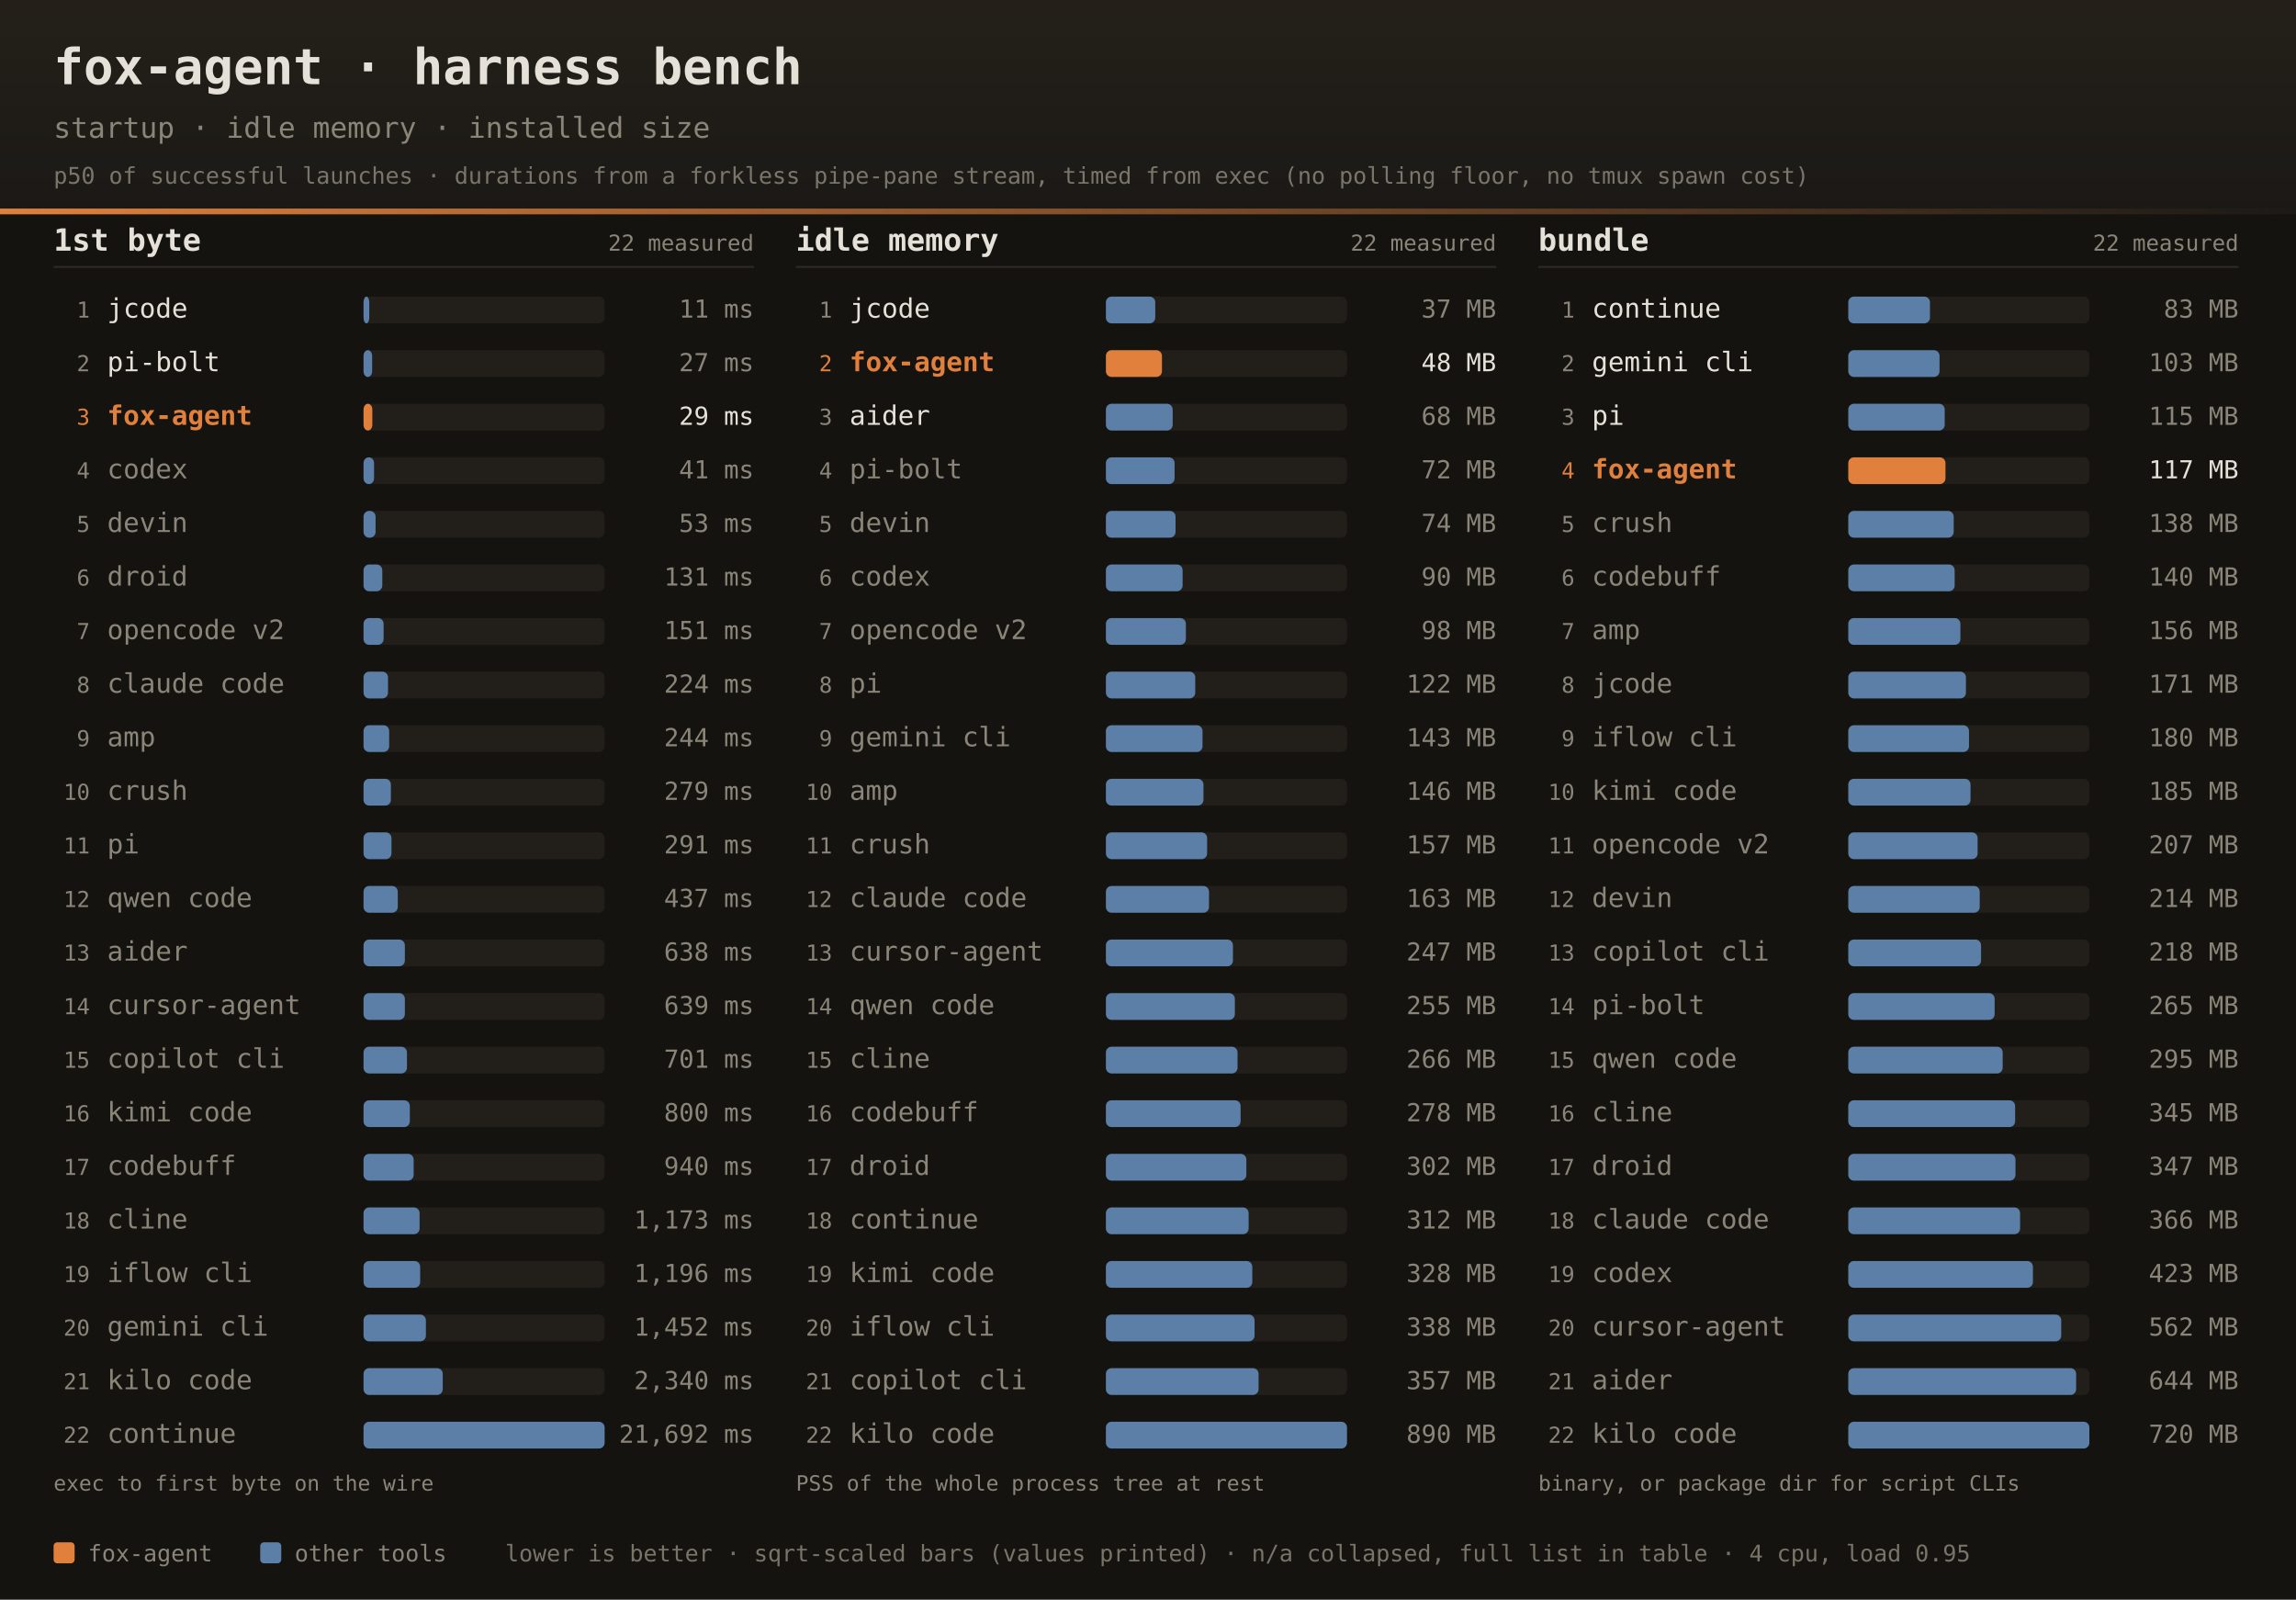
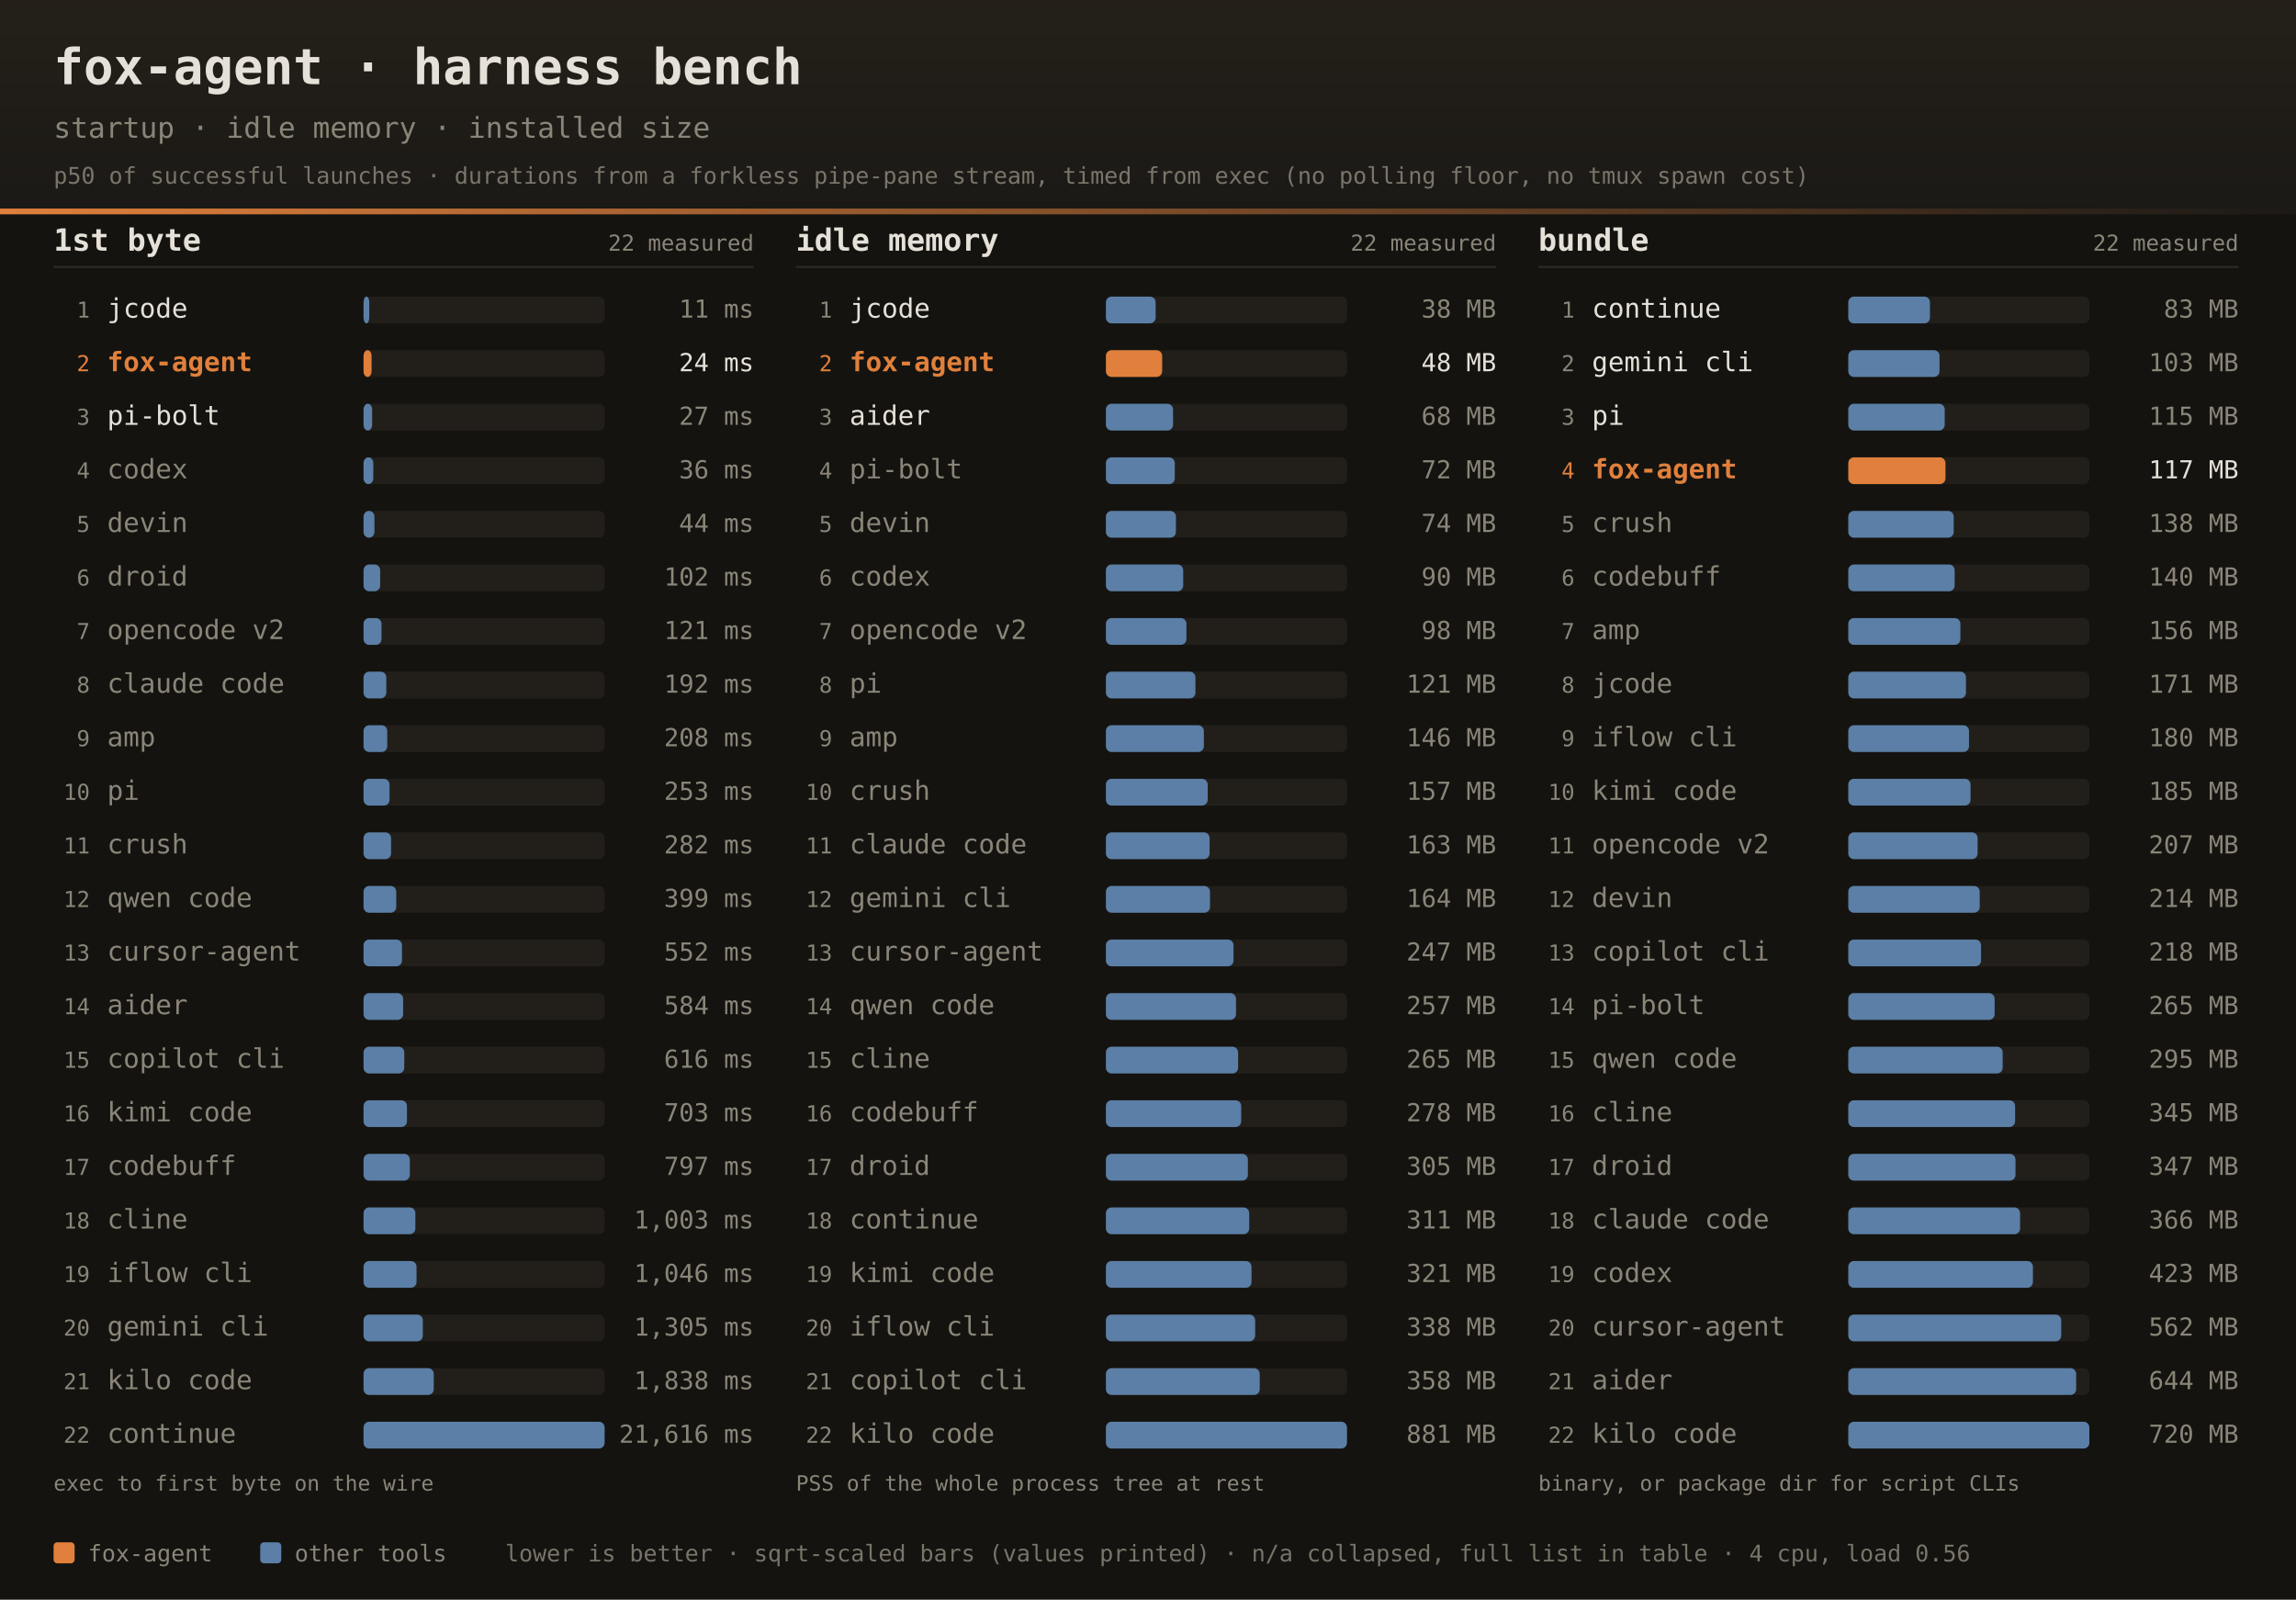
<svg xmlns="http://www.w3.org/2000/svg" width="1200" height="836" font-family="ui-monospace,SFMono-Regular,JetBrains Mono,Menlo,Consolas,monospace">
  <defs>
    <linearGradient id="dhdr" x1="0" y1="0" x2="0" y2="1">
      <stop offset="0" stop-color="#242019" />
      <stop offset="1" stop-color="#1b1916" />
    </linearGradient>
    <linearGradient id="drule" x1="0" y1="0" x2="1" y2="0">
      <stop offset="0" stop-color="#e0803c" />
      <stop offset="1" stop-color="#e0803c" stop-opacity="0" />
    </linearGradient>
  </defs>
  <rect width="1200" height="836" fill="#141310" />
  <rect width="1200" height="112" fill="url(#dhdr)" />
  <rect x="0" y="109" width="1200" height="3" fill="url(#drule)" />
  <text x="28" y="44" fill="#e6e1d8" font-size="26" font-weight="bold">fox-agent · harness bench</text>
  <text x="28" y="72" fill="#8a8578" font-size="15">startup · idle memory · installed size</text>
  <text x="28" y="96" fill="#8a8578" font-size="12" opacity="0.85">p50 of successful launches · durations from a forkless pipe-pane stream, timed from exec (no polling floor, no tmux spawn cost)</text>
  <text x="28" y="131" fill="#e6e1d8" font-size="16" font-weight="bold">1st byte</text>
  <text x="394" y="131" text-anchor="end" fill="#8a8578" font-size="11.5">22 measured</text>
  <rect x="28" y="139" width="366" height="1" fill="#2e2b25" />
  <text x="47" y="166.0" text-anchor="end" fill="#8a8578" font-size="11.5">1</text>
  <text x="56" y="166.0" fill="#e6e1d8" font-size="14">jcode</text>
  <rect x="190" y="155.0" width="126" height="14" rx="3" fill="#221f1a" />
  <rect x="190" y="155.0" width="3.0" height="14" rx="3" fill="#5b7fa6" />
  <text x="394" y="166.0" text-anchor="end" fill="#8a8578" font-size="13">11 ms</text>
-   <text x="47" y="194.0" text-anchor="end" fill="#8a8578" font-size="11.5">2</text>
-   <text x="56" y="194.0" fill="#e6e1d8" font-size="14">pi-bolt</text>
+   <text x="47" y="194.0" text-anchor="end" fill="#e0803c" font-size="11.5">2</text>
+   <text x="56" y="194.0" fill="#e0803c" font-size="14" font-weight="bold">fox-agent</text>
  <rect x="190" y="183.0" width="126" height="14" rx="3" fill="#221f1a" />
-   <rect x="190" y="183.0" width="4.5" height="14" rx="3" fill="#5b7fa6" />
-   <text x="394" y="194.0" text-anchor="end" fill="#8a8578" font-size="13">27 ms</text>
-   <text x="47" y="222.0" text-anchor="end" fill="#e0803c" font-size="11.5">3</text>
-   <text x="56" y="222.0" fill="#e0803c" font-size="14" font-weight="bold">fox-agent</text>
+   <rect x="190" y="183.0" width="4.2" height="14" rx="3" fill="#e0803c" />
+   <text x="394" y="194.0" text-anchor="end" fill="#e6e1d8" font-size="13">24 ms</text>
+   <text x="47" y="222.0" text-anchor="end" fill="#8a8578" font-size="11.5">3</text>
+   <text x="56" y="222.0" fill="#e6e1d8" font-size="14">pi-bolt</text>
  <rect x="190" y="211.0" width="126" height="14" rx="3" fill="#221f1a" />
-   <rect x="190" y="211.0" width="4.6" height="14" rx="3" fill="#e0803c" />
-   <text x="394" y="222.0" text-anchor="end" fill="#e6e1d8" font-size="13">29 ms</text>
+   <rect x="190" y="211.0" width="4.5" height="14" rx="3" fill="#5b7fa6" />
+   <text x="394" y="222.0" text-anchor="end" fill="#8a8578" font-size="13">27 ms</text>
  <text x="47" y="250.0" text-anchor="end" fill="#8a8578" font-size="11.5">4</text>
  <text x="56" y="250.0" fill="#8a8578" font-size="14">codex</text>
  <rect x="190" y="239.0" width="126" height="14" rx="3" fill="#221f1a" />
-   <rect x="190" y="239.0" width="5.5" height="14" rx="3" fill="#5b7fa6" />
-   <text x="394" y="250.0" text-anchor="end" fill="#8a8578" font-size="13">41 ms</text>
+   <rect x="190" y="239.0" width="5.1" height="14" rx="3" fill="#5b7fa6" />
+   <text x="394" y="250.0" text-anchor="end" fill="#8a8578" font-size="13">36 ms</text>
  <text x="47" y="278.0" text-anchor="end" fill="#8a8578" font-size="11.5">5</text>
  <text x="56" y="278.0" fill="#8a8578" font-size="14">devin</text>
  <rect x="190" y="267.0" width="126" height="14" rx="3" fill="#221f1a" />
-   <rect x="190" y="267.0" width="6.3" height="14" rx="3" fill="#5b7fa6" />
-   <text x="394" y="278.0" text-anchor="end" fill="#8a8578" font-size="13">53 ms</text>
+   <rect x="190" y="267.0" width="5.7" height="14" rx="3" fill="#5b7fa6" />
+   <text x="394" y="278.0" text-anchor="end" fill="#8a8578" font-size="13">44 ms</text>
  <text x="47" y="306.0" text-anchor="end" fill="#8a8578" font-size="11.5">6</text>
  <text x="56" y="306.0" fill="#8a8578" font-size="14">droid</text>
  <rect x="190" y="295.0" width="126" height="14" rx="3" fill="#221f1a" />
-   <rect x="190" y="295.0" width="9.8" height="14" rx="3" fill="#5b7fa6" />
-   <text x="394" y="306.0" text-anchor="end" fill="#8a8578" font-size="13">131 ms</text>
+   <rect x="190" y="295.0" width="8.7" height="14" rx="3" fill="#5b7fa6" />
+   <text x="394" y="306.0" text-anchor="end" fill="#8a8578" font-size="13">102 ms</text>
  <text x="47" y="334.0" text-anchor="end" fill="#8a8578" font-size="11.5">7</text>
  <text x="56" y="334.0" fill="#8a8578" font-size="14">opencode v2</text>
  <rect x="190" y="323.0" width="126" height="14" rx="3" fill="#221f1a" />
-   <rect x="190" y="323.0" width="10.5" height="14" rx="3" fill="#5b7fa6" />
-   <text x="394" y="334.0" text-anchor="end" fill="#8a8578" font-size="13">151 ms</text>
+   <rect x="190" y="323.0" width="9.4" height="14" rx="3" fill="#5b7fa6" />
+   <text x="394" y="334.0" text-anchor="end" fill="#8a8578" font-size="13">121 ms</text>
  <text x="47" y="362.0" text-anchor="end" fill="#8a8578" font-size="11.5">8</text>
  <text x="56" y="362.0" fill="#8a8578" font-size="14">claude code</text>
  <rect x="190" y="351.0" width="126" height="14" rx="3" fill="#221f1a" />
-   <rect x="190" y="351.0" width="12.8" height="14" rx="3" fill="#5b7fa6" />
-   <text x="394" y="362.0" text-anchor="end" fill="#8a8578" font-size="13">224 ms</text>
+   <rect x="190" y="351.0" width="11.9" height="14" rx="3" fill="#5b7fa6" />
+   <text x="394" y="362.0" text-anchor="end" fill="#8a8578" font-size="13">192 ms</text>
  <text x="47" y="390.0" text-anchor="end" fill="#8a8578" font-size="11.5">9</text>
  <text x="56" y="390.0" fill="#8a8578" font-size="14">amp</text>
  <rect x="190" y="379.0" width="126" height="14" rx="3" fill="#221f1a" />
-   <rect x="190" y="379.0" width="13.4" height="14" rx="3" fill="#5b7fa6" />
-   <text x="394" y="390.0" text-anchor="end" fill="#8a8578" font-size="13">244 ms</text>
+   <rect x="190" y="379.0" width="12.4" height="14" rx="3" fill="#5b7fa6" />
+   <text x="394" y="390.0" text-anchor="end" fill="#8a8578" font-size="13">208 ms</text>
  <text x="47" y="418.0" text-anchor="end" fill="#8a8578" font-size="11.5">10</text>
-   <text x="56" y="418.0" fill="#8a8578" font-size="14">crush</text>
+   <text x="56" y="418.0" fill="#8a8578" font-size="14">pi</text>
  <rect x="190" y="407.0" width="126" height="14" rx="3" fill="#221f1a" />
-   <rect x="190" y="407.0" width="14.3" height="14" rx="3" fill="#5b7fa6" />
-   <text x="394" y="418.0" text-anchor="end" fill="#8a8578" font-size="13">279 ms</text>
+   <rect x="190" y="407.0" width="13.6" height="14" rx="3" fill="#5b7fa6" />
+   <text x="394" y="418.0" text-anchor="end" fill="#8a8578" font-size="13">253 ms</text>
  <text x="47" y="446.0" text-anchor="end" fill="#8a8578" font-size="11.5">11</text>
-   <text x="56" y="446.0" fill="#8a8578" font-size="14">pi</text>
+   <text x="56" y="446.0" fill="#8a8578" font-size="14">crush</text>
  <rect x="190" y="435.0" width="126" height="14" rx="3" fill="#221f1a" />
-   <rect x="190" y="435.0" width="14.6" height="14" rx="3" fill="#5b7fa6" />
-   <text x="394" y="446.0" text-anchor="end" fill="#8a8578" font-size="13">291 ms</text>
+   <rect x="190" y="435.0" width="14.4" height="14" rx="3" fill="#5b7fa6" />
+   <text x="394" y="446.0" text-anchor="end" fill="#8a8578" font-size="13">282 ms</text>
  <text x="47" y="474.0" text-anchor="end" fill="#8a8578" font-size="11.5">12</text>
  <text x="56" y="474.0" fill="#8a8578" font-size="14">qwen code</text>
  <rect x="190" y="463.0" width="126" height="14" rx="3" fill="#221f1a" />
-   <rect x="190" y="463.0" width="17.9" height="14" rx="3" fill="#5b7fa6" />
-   <text x="394" y="474.0" text-anchor="end" fill="#8a8578" font-size="13">437 ms</text>
+   <rect x="190" y="463.0" width="17.1" height="14" rx="3" fill="#5b7fa6" />
+   <text x="394" y="474.0" text-anchor="end" fill="#8a8578" font-size="13">399 ms</text>
  <text x="47" y="502.0" text-anchor="end" fill="#8a8578" font-size="11.5">13</text>
-   <text x="56" y="502.0" fill="#8a8578" font-size="14">aider</text>
+   <text x="56" y="502.0" fill="#8a8578" font-size="14">cursor-agent</text>
  <rect x="190" y="491.0" width="126" height="14" rx="3" fill="#221f1a" />
-   <rect x="190" y="491.0" width="21.6" height="14" rx="3" fill="#5b7fa6" />
-   <text x="394" y="502.0" text-anchor="end" fill="#8a8578" font-size="13">638 ms</text>
+   <rect x="190" y="491.0" width="20.1" height="14" rx="3" fill="#5b7fa6" />
+   <text x="394" y="502.0" text-anchor="end" fill="#8a8578" font-size="13">552 ms</text>
  <text x="47" y="530.0" text-anchor="end" fill="#8a8578" font-size="11.5">14</text>
-   <text x="56" y="530.0" fill="#8a8578" font-size="14">cursor-agent</text>
+   <text x="56" y="530.0" fill="#8a8578" font-size="14">aider</text>
  <rect x="190" y="519.0" width="126" height="14" rx="3" fill="#221f1a" />
-   <rect x="190" y="519.0" width="21.6" height="14" rx="3" fill="#5b7fa6" />
-   <text x="394" y="530.0" text-anchor="end" fill="#8a8578" font-size="13">639 ms</text>
+   <rect x="190" y="519.0" width="20.7" height="14" rx="3" fill="#5b7fa6" />
+   <text x="394" y="530.0" text-anchor="end" fill="#8a8578" font-size="13">584 ms</text>
  <text x="47" y="558.0" text-anchor="end" fill="#8a8578" font-size="11.5">15</text>
  <text x="56" y="558.0" fill="#8a8578" font-size="14">copilot cli</text>
  <rect x="190" y="547.0" width="126" height="14" rx="3" fill="#221f1a" />
-   <rect x="190" y="547.0" width="22.7" height="14" rx="3" fill="#5b7fa6" />
-   <text x="394" y="558.0" text-anchor="end" fill="#8a8578" font-size="13">701 ms</text>
+   <rect x="190" y="547.0" width="21.3" height="14" rx="3" fill="#5b7fa6" />
+   <text x="394" y="558.0" text-anchor="end" fill="#8a8578" font-size="13">616 ms</text>
  <text x="47" y="586.0" text-anchor="end" fill="#8a8578" font-size="11.5">16</text>
  <text x="56" y="586.0" fill="#8a8578" font-size="14">kimi code</text>
  <rect x="190" y="575.0" width="126" height="14" rx="3" fill="#221f1a" />
-   <rect x="190" y="575.0" width="24.2" height="14" rx="3" fill="#5b7fa6" />
-   <text x="394" y="586.0" text-anchor="end" fill="#8a8578" font-size="13">800 ms</text>
+   <rect x="190" y="575.0" width="22.7" height="14" rx="3" fill="#5b7fa6" />
+   <text x="394" y="586.0" text-anchor="end" fill="#8a8578" font-size="13">703 ms</text>
  <text x="47" y="614.0" text-anchor="end" fill="#8a8578" font-size="11.5">17</text>
  <text x="56" y="614.0" fill="#8a8578" font-size="14">codebuff</text>
  <rect x="190" y="603.0" width="126" height="14" rx="3" fill="#221f1a" />
-   <rect x="190" y="603.0" width="26.2" height="14" rx="3" fill="#5b7fa6" />
-   <text x="394" y="614.0" text-anchor="end" fill="#8a8578" font-size="13">940 ms</text>
+   <rect x="190" y="603.0" width="24.2" height="14" rx="3" fill="#5b7fa6" />
+   <text x="394" y="614.0" text-anchor="end" fill="#8a8578" font-size="13">797 ms</text>
  <text x="47" y="642.0" text-anchor="end" fill="#8a8578" font-size="11.5">18</text>
  <text x="56" y="642.0" fill="#8a8578" font-size="14">cline</text>
  <rect x="190" y="631.0" width="126" height="14" rx="3" fill="#221f1a" />
-   <rect x="190" y="631.0" width="29.3" height="14" rx="3" fill="#5b7fa6" />
-   <text x="394" y="642.0" text-anchor="end" fill="#8a8578" font-size="13">1,173 ms</text>
+   <rect x="190" y="631.0" width="27.1" height="14" rx="3" fill="#5b7fa6" />
+   <text x="394" y="642.0" text-anchor="end" fill="#8a8578" font-size="13">1,003 ms</text>
  <text x="47" y="670.0" text-anchor="end" fill="#8a8578" font-size="11.5">19</text>
  <text x="56" y="670.0" fill="#8a8578" font-size="14">iflow cli</text>
  <rect x="190" y="659.0" width="126" height="14" rx="3" fill="#221f1a" />
-   <rect x="190" y="659.0" width="29.6" height="14" rx="3" fill="#5b7fa6" />
-   <text x="394" y="670.0" text-anchor="end" fill="#8a8578" font-size="13">1,196 ms</text>
+   <rect x="190" y="659.0" width="27.7" height="14" rx="3" fill="#5b7fa6" />
+   <text x="394" y="670.0" text-anchor="end" fill="#8a8578" font-size="13">1,046 ms</text>
  <text x="47" y="698.0" text-anchor="end" fill="#8a8578" font-size="11.5">20</text>
  <text x="56" y="698.0" fill="#8a8578" font-size="14">gemini cli</text>
  <rect x="190" y="687.0" width="126" height="14" rx="3" fill="#221f1a" />
-   <rect x="190" y="687.0" width="32.6" height="14" rx="3" fill="#5b7fa6" />
-   <text x="394" y="698.0" text-anchor="end" fill="#8a8578" font-size="13">1,452 ms</text>
+   <rect x="190" y="687.0" width="31.0" height="14" rx="3" fill="#5b7fa6" />
+   <text x="394" y="698.0" text-anchor="end" fill="#8a8578" font-size="13">1,305 ms</text>
  <text x="47" y="726.0" text-anchor="end" fill="#8a8578" font-size="11.5">21</text>
  <text x="56" y="726.0" fill="#8a8578" font-size="14">kilo code</text>
  <rect x="190" y="715.0" width="126" height="14" rx="3" fill="#221f1a" />
-   <rect x="190" y="715.0" width="41.4" height="14" rx="3" fill="#5b7fa6" />
-   <text x="394" y="726.0" text-anchor="end" fill="#8a8578" font-size="13">2,340 ms</text>
+   <rect x="190" y="715.0" width="36.7" height="14" rx="3" fill="#5b7fa6" />
+   <text x="394" y="726.0" text-anchor="end" fill="#8a8578" font-size="13">1,838 ms</text>
  <text x="47" y="754.0" text-anchor="end" fill="#8a8578" font-size="11.5">22</text>
  <text x="56" y="754.0" fill="#8a8578" font-size="14">continue</text>
  <rect x="190" y="743.0" width="126" height="14" rx="3" fill="#221f1a" />
  <rect x="190" y="743.0" width="126.0" height="14" rx="3" fill="#5b7fa6" />
-   <text x="394" y="754.0" text-anchor="end" fill="#8a8578" font-size="13">21,692 ms</text>
+   <text x="394" y="754.0" text-anchor="end" fill="#8a8578" font-size="13">21,616 ms</text>
  <text x="28" y="779" fill="#8a8578" font-size="11">exec to first byte on the wire</text>
  <text x="416" y="131" fill="#e6e1d8" font-size="16" font-weight="bold">idle memory</text>
  <text x="782" y="131" text-anchor="end" fill="#8a8578" font-size="11.5">22 measured</text>
  <rect x="416" y="139" width="366" height="1" fill="#2e2b25" />
  <text x="435" y="166.0" text-anchor="end" fill="#8a8578" font-size="11.5">1</text>
  <text x="444" y="166.0" fill="#e6e1d8" font-size="14">jcode</text>
  <rect x="578" y="155.0" width="126" height="14" rx="3" fill="#221f1a" />
-   <rect x="578" y="155.0" width="25.8" height="14" rx="3" fill="#5b7fa6" />
-   <text x="782" y="166.0" text-anchor="end" fill="#8a8578" font-size="13">37 MB</text>
+   <rect x="578" y="155.0" width="26.0" height="14" rx="3" fill="#5b7fa6" />
+   <text x="782" y="166.0" text-anchor="end" fill="#8a8578" font-size="13">38 MB</text>
  <text x="435" y="194.0" text-anchor="end" fill="#e0803c" font-size="11.5">2</text>
  <text x="444" y="194.0" fill="#e0803c" font-size="14" font-weight="bold">fox-agent</text>
  <rect x="578" y="183.0" width="126" height="14" rx="3" fill="#221f1a" />
-   <rect x="578" y="183.0" width="29.3" height="14" rx="3" fill="#e0803c" />
+   <rect x="578" y="183.0" width="29.4" height="14" rx="3" fill="#e0803c" />
  <text x="782" y="194.0" text-anchor="end" fill="#e6e1d8" font-size="13">48 MB</text>
  <text x="435" y="222.0" text-anchor="end" fill="#8a8578" font-size="11.5">3</text>
  <text x="444" y="222.0" fill="#e6e1d8" font-size="14">aider</text>
  <rect x="578" y="211.0" width="126" height="14" rx="3" fill="#221f1a" />
-   <rect x="578" y="211.0" width="34.9" height="14" rx="3" fill="#5b7fa6" />
+   <rect x="578" y="211.0" width="35.1" height="14" rx="3" fill="#5b7fa6" />
  <text x="782" y="222.0" text-anchor="end" fill="#8a8578" font-size="13">68 MB</text>
  <text x="435" y="250.0" text-anchor="end" fill="#8a8578" font-size="11.5">4</text>
  <text x="444" y="250.0" fill="#8a8578" font-size="14">pi-bolt</text>
  <rect x="578" y="239.0" width="126" height="14" rx="3" fill="#221f1a" />
-   <rect x="578" y="239.0" width="35.9" height="14" rx="3" fill="#5b7fa6" />
+   <rect x="578" y="239.0" width="36.0" height="14" rx="3" fill="#5b7fa6" />
  <text x="782" y="250.0" text-anchor="end" fill="#8a8578" font-size="13">72 MB</text>
  <text x="435" y="278.0" text-anchor="end" fill="#8a8578" font-size="11.5">5</text>
  <text x="444" y="278.0" fill="#8a8578" font-size="14">devin</text>
  <rect x="578" y="267.0" width="126" height="14" rx="3" fill="#221f1a" />
-   <rect x="578" y="267.0" width="36.4" height="14" rx="3" fill="#5b7fa6" />
+   <rect x="578" y="267.0" width="36.6" height="14" rx="3" fill="#5b7fa6" />
  <text x="782" y="278.0" text-anchor="end" fill="#8a8578" font-size="13">74 MB</text>
  <text x="435" y="306.0" text-anchor="end" fill="#8a8578" font-size="11.5">6</text>
  <text x="444" y="306.0" fill="#8a8578" font-size="14">codex</text>
  <rect x="578" y="295.0" width="126" height="14" rx="3" fill="#221f1a" />
-   <rect x="578" y="295.0" width="40.1" height="14" rx="3" fill="#5b7fa6" />
+   <rect x="578" y="295.0" width="40.4" height="14" rx="3" fill="#5b7fa6" />
  <text x="782" y="306.0" text-anchor="end" fill="#8a8578" font-size="13">90 MB</text>
  <text x="435" y="334.0" text-anchor="end" fill="#8a8578" font-size="11.5">7</text>
  <text x="444" y="334.0" fill="#8a8578" font-size="14">opencode v2</text>
  <rect x="578" y="323.0" width="126" height="14" rx="3" fill="#221f1a" />
-   <rect x="578" y="323.0" width="41.8" height="14" rx="3" fill="#5b7fa6" />
+   <rect x="578" y="323.0" width="42.1" height="14" rx="3" fill="#5b7fa6" />
  <text x="782" y="334.0" text-anchor="end" fill="#8a8578" font-size="13">98 MB</text>
  <text x="435" y="362.0" text-anchor="end" fill="#8a8578" font-size="11.5">8</text>
  <text x="444" y="362.0" fill="#8a8578" font-size="14">pi</text>
  <rect x="578" y="351.0" width="126" height="14" rx="3" fill="#221f1a" />
-   <rect x="578" y="351.0" width="46.7" height="14" rx="3" fill="#5b7fa6" />
-   <text x="782" y="362.0" text-anchor="end" fill="#8a8578" font-size="13">122 MB</text>
+   <rect x="578" y="351.0" width="46.8" height="14" rx="3" fill="#5b7fa6" />
+   <text x="782" y="362.0" text-anchor="end" fill="#8a8578" font-size="13">121 MB</text>
  <text x="435" y="390.0" text-anchor="end" fill="#8a8578" font-size="11.5">9</text>
-   <text x="444" y="390.0" fill="#8a8578" font-size="14">gemini cli</text>
+   <text x="444" y="390.0" fill="#8a8578" font-size="14">amp</text>
  <rect x="578" y="379.0" width="126" height="14" rx="3" fill="#221f1a" />
-   <rect x="578" y="379.0" width="50.5" height="14" rx="3" fill="#5b7fa6" />
-   <text x="782" y="390.0" text-anchor="end" fill="#8a8578" font-size="13">143 MB</text>
+   <rect x="578" y="379.0" width="51.2" height="14" rx="3" fill="#5b7fa6" />
+   <text x="782" y="390.0" text-anchor="end" fill="#8a8578" font-size="13">146 MB</text>
  <text x="435" y="418.0" text-anchor="end" fill="#8a8578" font-size="11.5">10</text>
-   <text x="444" y="418.0" fill="#8a8578" font-size="14">amp</text>
+   <text x="444" y="418.0" fill="#8a8578" font-size="14">crush</text>
  <rect x="578" y="407.0" width="126" height="14" rx="3" fill="#221f1a" />
-   <rect x="578" y="407.0" width="51.0" height="14" rx="3" fill="#5b7fa6" />
-   <text x="782" y="418.0" text-anchor="end" fill="#8a8578" font-size="13">146 MB</text>
+   <rect x="578" y="407.0" width="53.2" height="14" rx="3" fill="#5b7fa6" />
+   <text x="782" y="418.0" text-anchor="end" fill="#8a8578" font-size="13">157 MB</text>
  <text x="435" y="446.0" text-anchor="end" fill="#8a8578" font-size="11.5">11</text>
-   <text x="444" y="446.0" fill="#8a8578" font-size="14">crush</text>
+   <text x="444" y="446.0" fill="#8a8578" font-size="14">claude code</text>
  <rect x="578" y="435.0" width="126" height="14" rx="3" fill="#221f1a" />
-   <rect x="578" y="435.0" width="52.9" height="14" rx="3" fill="#5b7fa6" />
-   <text x="782" y="446.0" text-anchor="end" fill="#8a8578" font-size="13">157 MB</text>
+   <rect x="578" y="435.0" width="54.2" height="14" rx="3" fill="#5b7fa6" />
+   <text x="782" y="446.0" text-anchor="end" fill="#8a8578" font-size="13">163 MB</text>
  <text x="435" y="474.0" text-anchor="end" fill="#8a8578" font-size="11.5">12</text>
-   <text x="444" y="474.0" fill="#8a8578" font-size="14">claude code</text>
+   <text x="444" y="474.0" fill="#8a8578" font-size="14">gemini cli</text>
  <rect x="578" y="463.0" width="126" height="14" rx="3" fill="#221f1a" />
-   <rect x="578" y="463.0" width="53.9" height="14" rx="3" fill="#5b7fa6" />
-   <text x="782" y="474.0" text-anchor="end" fill="#8a8578" font-size="13">163 MB</text>
+   <rect x="578" y="463.0" width="54.4" height="14" rx="3" fill="#5b7fa6" />
+   <text x="782" y="474.0" text-anchor="end" fill="#8a8578" font-size="13">164 MB</text>
  <text x="435" y="502.0" text-anchor="end" fill="#8a8578" font-size="11.5">13</text>
  <text x="444" y="502.0" fill="#8a8578" font-size="14">cursor-agent</text>
  <rect x="578" y="491.0" width="126" height="14" rx="3" fill="#221f1a" />
-   <rect x="578" y="491.0" width="66.4" height="14" rx="3" fill="#5b7fa6" />
+   <rect x="578" y="491.0" width="66.7" height="14" rx="3" fill="#5b7fa6" />
  <text x="782" y="502.0" text-anchor="end" fill="#8a8578" font-size="13">247 MB</text>
  <text x="435" y="530.0" text-anchor="end" fill="#8a8578" font-size="11.5">14</text>
  <text x="444" y="530.0" fill="#8a8578" font-size="14">qwen code</text>
  <rect x="578" y="519.0" width="126" height="14" rx="3" fill="#221f1a" />
-   <rect x="578" y="519.0" width="67.4" height="14" rx="3" fill="#5b7fa6" />
-   <text x="782" y="530.0" text-anchor="end" fill="#8a8578" font-size="13">255 MB</text>
+   <rect x="578" y="519.0" width="68.0" height="14" rx="3" fill="#5b7fa6" />
+   <text x="782" y="530.0" text-anchor="end" fill="#8a8578" font-size="13">257 MB</text>
  <text x="435" y="558.0" text-anchor="end" fill="#8a8578" font-size="11.5">15</text>
  <text x="444" y="558.0" fill="#8a8578" font-size="14">cline</text>
  <rect x="578" y="547.0" width="126" height="14" rx="3" fill="#221f1a" />
-   <rect x="578" y="547.0" width="68.8" height="14" rx="3" fill="#5b7fa6" />
-   <text x="782" y="558.0" text-anchor="end" fill="#8a8578" font-size="13">266 MB</text>
+   <rect x="578" y="547.0" width="69.1" height="14" rx="3" fill="#5b7fa6" />
+   <text x="782" y="558.0" text-anchor="end" fill="#8a8578" font-size="13">265 MB</text>
  <text x="435" y="586.0" text-anchor="end" fill="#8a8578" font-size="11.5">16</text>
  <text x="444" y="586.0" fill="#8a8578" font-size="14">codebuff</text>
  <rect x="578" y="575.0" width="126" height="14" rx="3" fill="#221f1a" />
-   <rect x="578" y="575.0" width="70.4" height="14" rx="3" fill="#5b7fa6" />
+   <rect x="578" y="575.0" width="70.7" height="14" rx="3" fill="#5b7fa6" />
  <text x="782" y="586.0" text-anchor="end" fill="#8a8578" font-size="13">278 MB</text>
  <text x="435" y="614.0" text-anchor="end" fill="#8a8578" font-size="11.5">17</text>
  <text x="444" y="614.0" fill="#8a8578" font-size="14">droid</text>
  <rect x="578" y="603.0" width="126" height="14" rx="3" fill="#221f1a" />
-   <rect x="578" y="603.0" width="73.4" height="14" rx="3" fill="#5b7fa6" />
-   <text x="782" y="614.0" text-anchor="end" fill="#8a8578" font-size="13">302 MB</text>
+   <rect x="578" y="603.0" width="74.2" height="14" rx="3" fill="#5b7fa6" />
+   <text x="782" y="614.0" text-anchor="end" fill="#8a8578" font-size="13">305 MB</text>
  <text x="435" y="642.0" text-anchor="end" fill="#8a8578" font-size="11.5">18</text>
  <text x="444" y="642.0" fill="#8a8578" font-size="14">continue</text>
  <rect x="578" y="631.0" width="126" height="14" rx="3" fill="#221f1a" />
-   <rect x="578" y="631.0" width="74.6" height="14" rx="3" fill="#5b7fa6" />
-   <text x="782" y="642.0" text-anchor="end" fill="#8a8578" font-size="13">312 MB</text>
+   <rect x="578" y="631.0" width="74.9" height="14" rx="3" fill="#5b7fa6" />
+   <text x="782" y="642.0" text-anchor="end" fill="#8a8578" font-size="13">311 MB</text>
  <text x="435" y="670.0" text-anchor="end" fill="#8a8578" font-size="11.5">19</text>
  <text x="444" y="670.0" fill="#8a8578" font-size="14">kimi code</text>
  <rect x="578" y="659.0" width="126" height="14" rx="3" fill="#221f1a" />
-   <rect x="578" y="659.0" width="76.5" height="14" rx="3" fill="#5b7fa6" />
-   <text x="782" y="670.0" text-anchor="end" fill="#8a8578" font-size="13">328 MB</text>
+   <rect x="578" y="659.0" width="76.1" height="14" rx="3" fill="#5b7fa6" />
+   <text x="782" y="670.0" text-anchor="end" fill="#8a8578" font-size="13">321 MB</text>
  <text x="435" y="698.0" text-anchor="end" fill="#8a8578" font-size="11.5">20</text>
  <text x="444" y="698.0" fill="#8a8578" font-size="14">iflow cli</text>
  <rect x="578" y="687.0" width="126" height="14" rx="3" fill="#221f1a" />
-   <rect x="578" y="687.0" width="77.7" height="14" rx="3" fill="#5b7fa6" />
+   <rect x="578" y="687.0" width="78.0" height="14" rx="3" fill="#5b7fa6" />
  <text x="782" y="698.0" text-anchor="end" fill="#8a8578" font-size="13">338 MB</text>
  <text x="435" y="726.0" text-anchor="end" fill="#8a8578" font-size="11.5">21</text>
  <text x="444" y="726.0" fill="#8a8578" font-size="14">copilot cli</text>
  <rect x="578" y="715.0" width="126" height="14" rx="3" fill="#221f1a" />
-   <rect x="578" y="715.0" width="79.8" height="14" rx="3" fill="#5b7fa6" />
-   <text x="782" y="726.0" text-anchor="end" fill="#8a8578" font-size="13">357 MB</text>
+   <rect x="578" y="715.0" width="80.4" height="14" rx="3" fill="#5b7fa6" />
+   <text x="782" y="726.0" text-anchor="end" fill="#8a8578" font-size="13">358 MB</text>
  <text x="435" y="754.0" text-anchor="end" fill="#8a8578" font-size="11.5">22</text>
  <text x="444" y="754.0" fill="#8a8578" font-size="14">kilo code</text>
  <rect x="578" y="743.0" width="126" height="14" rx="3" fill="#221f1a" />
  <rect x="578" y="743.0" width="126.0" height="14" rx="3" fill="#5b7fa6" />
-   <text x="782" y="754.0" text-anchor="end" fill="#8a8578" font-size="13">890 MB</text>
+   <text x="782" y="754.0" text-anchor="end" fill="#8a8578" font-size="13">881 MB</text>
  <text x="416" y="779" fill="#8a8578" font-size="11">PSS of the whole process tree at rest</text>
  <text x="804" y="131" fill="#e6e1d8" font-size="16" font-weight="bold">bundle</text>
  <text x="1170" y="131" text-anchor="end" fill="#8a8578" font-size="11.5">22 measured</text>
  <rect x="804" y="139" width="366" height="1" fill="#2e2b25" />
  <text x="823" y="166.0" text-anchor="end" fill="#8a8578" font-size="11.5">1</text>
  <text x="832" y="166.0" fill="#e6e1d8" font-size="14">continue</text>
  <rect x="966" y="155.0" width="126" height="14" rx="3" fill="#221f1a" />
  <rect x="966" y="155.0" width="42.7" height="14" rx="3" fill="#5b7fa6" />
  <text x="1170" y="166.0" text-anchor="end" fill="#8a8578" font-size="13">83 MB</text>
  <text x="823" y="194.0" text-anchor="end" fill="#8a8578" font-size="11.5">2</text>
  <text x="832" y="194.0" fill="#e6e1d8" font-size="14">gemini cli</text>
  <rect x="966" y="183.0" width="126" height="14" rx="3" fill="#221f1a" />
  <rect x="966" y="183.0" width="47.7" height="14" rx="3" fill="#5b7fa6" />
  <text x="1170" y="194.0" text-anchor="end" fill="#8a8578" font-size="13">103 MB</text>
  <text x="823" y="222.0" text-anchor="end" fill="#8a8578" font-size="11.5">3</text>
  <text x="832" y="222.0" fill="#e6e1d8" font-size="14">pi</text>
  <rect x="966" y="211.0" width="126" height="14" rx="3" fill="#221f1a" />
  <rect x="966" y="211.0" width="50.4" height="14" rx="3" fill="#5b7fa6" />
  <text x="1170" y="222.0" text-anchor="end" fill="#8a8578" font-size="13">115 MB</text>
  <text x="823" y="250.0" text-anchor="end" fill="#e0803c" font-size="11.5">4</text>
  <text x="832" y="250.0" fill="#e0803c" font-size="14" font-weight="bold">fox-agent</text>
  <rect x="966" y="239.0" width="126" height="14" rx="3" fill="#221f1a" />
  <rect x="966" y="239.0" width="50.8" height="14" rx="3" fill="#e0803c" />
  <text x="1170" y="250.0" text-anchor="end" fill="#e6e1d8" font-size="13">117 MB</text>
  <text x="823" y="278.0" text-anchor="end" fill="#8a8578" font-size="11.5">5</text>
  <text x="832" y="278.0" fill="#8a8578" font-size="14">crush</text>
  <rect x="966" y="267.0" width="126" height="14" rx="3" fill="#221f1a" />
  <rect x="966" y="267.0" width="55.1" height="14" rx="3" fill="#5b7fa6" />
  <text x="1170" y="278.0" text-anchor="end" fill="#8a8578" font-size="13">138 MB</text>
  <text x="823" y="306.0" text-anchor="end" fill="#8a8578" font-size="11.5">6</text>
  <text x="832" y="306.0" fill="#8a8578" font-size="14">codebuff</text>
  <rect x="966" y="295.0" width="126" height="14" rx="3" fill="#221f1a" />
  <rect x="966" y="295.0" width="55.6" height="14" rx="3" fill="#5b7fa6" />
  <text x="1170" y="306.0" text-anchor="end" fill="#8a8578" font-size="13">140 MB</text>
  <text x="823" y="334.0" text-anchor="end" fill="#8a8578" font-size="11.5">7</text>
  <text x="832" y="334.0" fill="#8a8578" font-size="14">amp</text>
  <rect x="966" y="323.0" width="126" height="14" rx="3" fill="#221f1a" />
  <rect x="966" y="323.0" width="58.6" height="14" rx="3" fill="#5b7fa6" />
  <text x="1170" y="334.0" text-anchor="end" fill="#8a8578" font-size="13">156 MB</text>
  <text x="823" y="362.0" text-anchor="end" fill="#8a8578" font-size="11.5">8</text>
  <text x="832" y="362.0" fill="#8a8578" font-size="14">jcode</text>
  <rect x="966" y="351.0" width="126" height="14" rx="3" fill="#221f1a" />
  <rect x="966" y="351.0" width="61.5" height="14" rx="3" fill="#5b7fa6" />
  <text x="1170" y="362.0" text-anchor="end" fill="#8a8578" font-size="13">171 MB</text>
  <text x="823" y="390.0" text-anchor="end" fill="#8a8578" font-size="11.5">9</text>
  <text x="832" y="390.0" fill="#8a8578" font-size="14">iflow cli</text>
  <rect x="966" y="379.0" width="126" height="14" rx="3" fill="#221f1a" />
  <rect x="966" y="379.0" width="63.1" height="14" rx="3" fill="#5b7fa6" />
  <text x="1170" y="390.0" text-anchor="end" fill="#8a8578" font-size="13">180 MB</text>
  <text x="823" y="418.0" text-anchor="end" fill="#8a8578" font-size="11.5">10</text>
  <text x="832" y="418.0" fill="#8a8578" font-size="14">kimi code</text>
  <rect x="966" y="407.0" width="126" height="14" rx="3" fill="#221f1a" />
  <rect x="966" y="407.0" width="63.9" height="14" rx="3" fill="#5b7fa6" />
  <text x="1170" y="418.0" text-anchor="end" fill="#8a8578" font-size="13">185 MB</text>
  <text x="823" y="446.0" text-anchor="end" fill="#8a8578" font-size="11.5">11</text>
  <text x="832" y="446.0" fill="#8a8578" font-size="14">opencode v2</text>
  <rect x="966" y="435.0" width="126" height="14" rx="3" fill="#221f1a" />
  <rect x="966" y="435.0" width="67.6" height="14" rx="3" fill="#5b7fa6" />
  <text x="1170" y="446.0" text-anchor="end" fill="#8a8578" font-size="13">207 MB</text>
  <text x="823" y="474.0" text-anchor="end" fill="#8a8578" font-size="11.5">12</text>
  <text x="832" y="474.0" fill="#8a8578" font-size="14">devin</text>
  <rect x="966" y="463.0" width="126" height="14" rx="3" fill="#221f1a" />
  <rect x="966" y="463.0" width="68.7" height="14" rx="3" fill="#5b7fa6" />
  <text x="1170" y="474.0" text-anchor="end" fill="#8a8578" font-size="13">214 MB</text>
  <text x="823" y="502.0" text-anchor="end" fill="#8a8578" font-size="11.5">13</text>
  <text x="832" y="502.0" fill="#8a8578" font-size="14">copilot cli</text>
  <rect x="966" y="491.0" width="126" height="14" rx="3" fill="#221f1a" />
  <rect x="966" y="491.0" width="69.4" height="14" rx="3" fill="#5b7fa6" />
  <text x="1170" y="502.0" text-anchor="end" fill="#8a8578" font-size="13">218 MB</text>
  <text x="823" y="530.0" text-anchor="end" fill="#8a8578" font-size="11.5">14</text>
  <text x="832" y="530.0" fill="#8a8578" font-size="14">pi-bolt</text>
  <rect x="966" y="519.0" width="126" height="14" rx="3" fill="#221f1a" />
  <rect x="966" y="519.0" width="76.5" height="14" rx="3" fill="#5b7fa6" />
  <text x="1170" y="530.0" text-anchor="end" fill="#8a8578" font-size="13">265 MB</text>
  <text x="823" y="558.0" text-anchor="end" fill="#8a8578" font-size="11.5">15</text>
  <text x="832" y="558.0" fill="#8a8578" font-size="14">qwen code</text>
  <rect x="966" y="547.0" width="126" height="14" rx="3" fill="#221f1a" />
  <rect x="966" y="547.0" width="80.7" height="14" rx="3" fill="#5b7fa6" />
  <text x="1170" y="558.0" text-anchor="end" fill="#8a8578" font-size="13">295 MB</text>
  <text x="823" y="586.0" text-anchor="end" fill="#8a8578" font-size="11.5">16</text>
  <text x="832" y="586.0" fill="#8a8578" font-size="14">cline</text>
  <rect x="966" y="575.0" width="126" height="14" rx="3" fill="#221f1a" />
  <rect x="966" y="575.0" width="87.2" height="14" rx="3" fill="#5b7fa6" />
  <text x="1170" y="586.0" text-anchor="end" fill="#8a8578" font-size="13">345 MB</text>
  <text x="823" y="614.0" text-anchor="end" fill="#8a8578" font-size="11.5">17</text>
  <text x="832" y="614.0" fill="#8a8578" font-size="14">droid</text>
  <rect x="966" y="603.0" width="126" height="14" rx="3" fill="#221f1a" />
  <rect x="966" y="603.0" width="87.4" height="14" rx="3" fill="#5b7fa6" />
  <text x="1170" y="614.0" text-anchor="end" fill="#8a8578" font-size="13">347 MB</text>
  <text x="823" y="642.0" text-anchor="end" fill="#8a8578" font-size="11.5">18</text>
  <text x="832" y="642.0" fill="#8a8578" font-size="14">claude code</text>
  <rect x="966" y="631.0" width="126" height="14" rx="3" fill="#221f1a" />
  <rect x="966" y="631.0" width="89.8" height="14" rx="3" fill="#5b7fa6" />
  <text x="1170" y="642.0" text-anchor="end" fill="#8a8578" font-size="13">366 MB</text>
  <text x="823" y="670.0" text-anchor="end" fill="#8a8578" font-size="11.5">19</text>
  <text x="832" y="670.0" fill="#8a8578" font-size="14">codex</text>
  <rect x="966" y="659.0" width="126" height="14" rx="3" fill="#221f1a" />
  <rect x="966" y="659.0" width="96.5" height="14" rx="3" fill="#5b7fa6" />
  <text x="1170" y="670.0" text-anchor="end" fill="#8a8578" font-size="13">423 MB</text>
  <text x="823" y="698.0" text-anchor="end" fill="#8a8578" font-size="11.5">20</text>
  <text x="832" y="698.0" fill="#8a8578" font-size="14">cursor-agent</text>
  <rect x="966" y="687.0" width="126" height="14" rx="3" fill="#221f1a" />
  <rect x="966" y="687.0" width="111.3" height="14" rx="3" fill="#5b7fa6" />
  <text x="1170" y="698.0" text-anchor="end" fill="#8a8578" font-size="13">562 MB</text>
  <text x="823" y="726.0" text-anchor="end" fill="#8a8578" font-size="11.5">21</text>
  <text x="832" y="726.0" fill="#8a8578" font-size="14">aider</text>
  <rect x="966" y="715.0" width="126" height="14" rx="3" fill="#221f1a" />
  <rect x="966" y="715.0" width="119.1" height="14" rx="3" fill="#5b7fa6" />
  <text x="1170" y="726.0" text-anchor="end" fill="#8a8578" font-size="13">644 MB</text>
  <text x="823" y="754.0" text-anchor="end" fill="#8a8578" font-size="11.5">22</text>
  <text x="832" y="754.0" fill="#8a8578" font-size="14">kilo code</text>
  <rect x="966" y="743.0" width="126" height="14" rx="3" fill="#221f1a" />
  <rect x="966" y="743.0" width="126.0" height="14" rx="3" fill="#5b7fa6" />
  <text x="1170" y="754.0" text-anchor="end" fill="#8a8578" font-size="13">720 MB</text>
  <text x="804" y="779" fill="#8a8578" font-size="11">binary, or package dir for script CLIs</text>
  <rect x="28" y="806" width="11" height="11" rx="2" fill="#e0803c" />
  <text x="46" y="816" fill="#8a8578" font-size="12">fox-agent</text>
  <rect x="136" y="806" width="11" height="11" rx="2" fill="#5b7fa6" />
  <text x="154" y="816" fill="#8a8578" font-size="12">other tools</text>
-   <text x="264" y="816" fill="#8a8578" font-size="12" opacity="0.85">lower is better · sqrt-scaled bars (values printed) · n/a collapsed, full list in table · 4 cpu, load 0.95</text>
+   <text x="264" y="816" fill="#8a8578" font-size="12" opacity="0.85">lower is better · sqrt-scaled bars (values printed) · n/a collapsed, full list in table · 4 cpu, load 0.56</text>
</svg>
